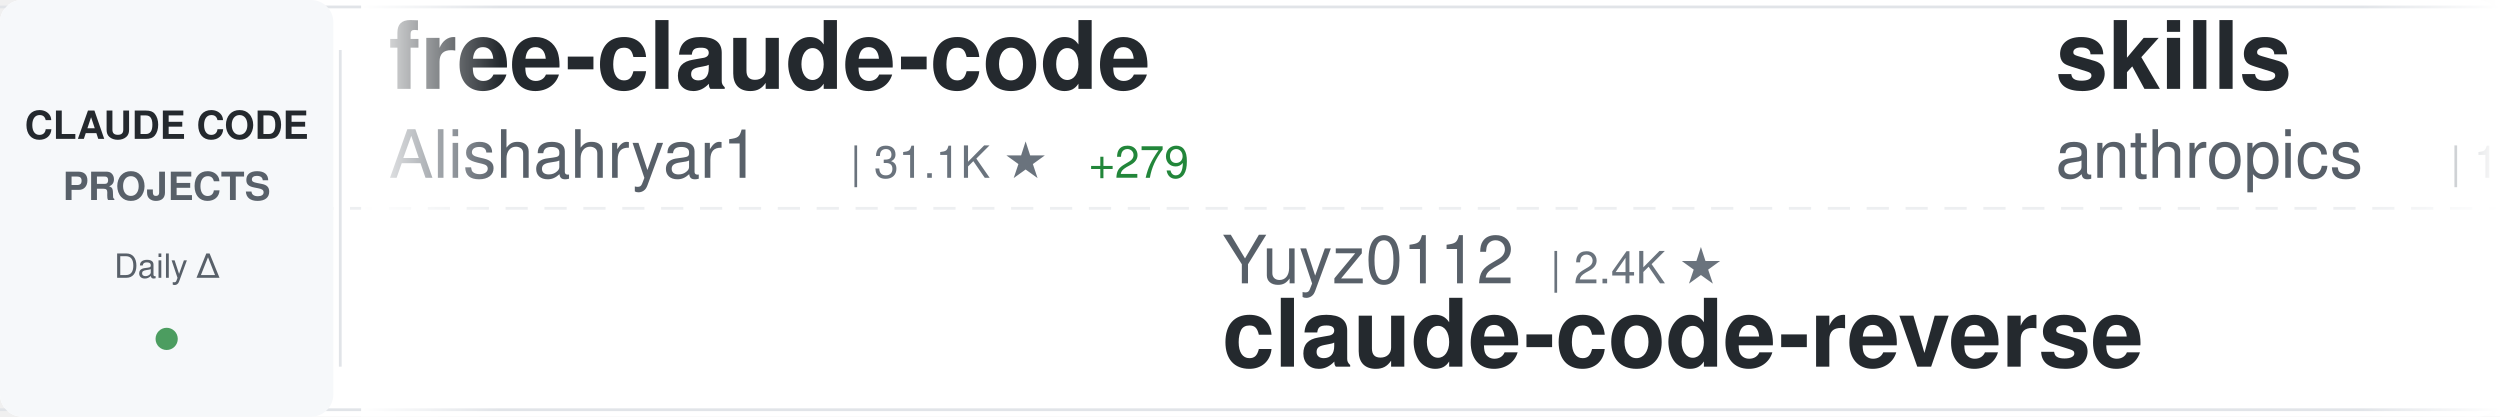
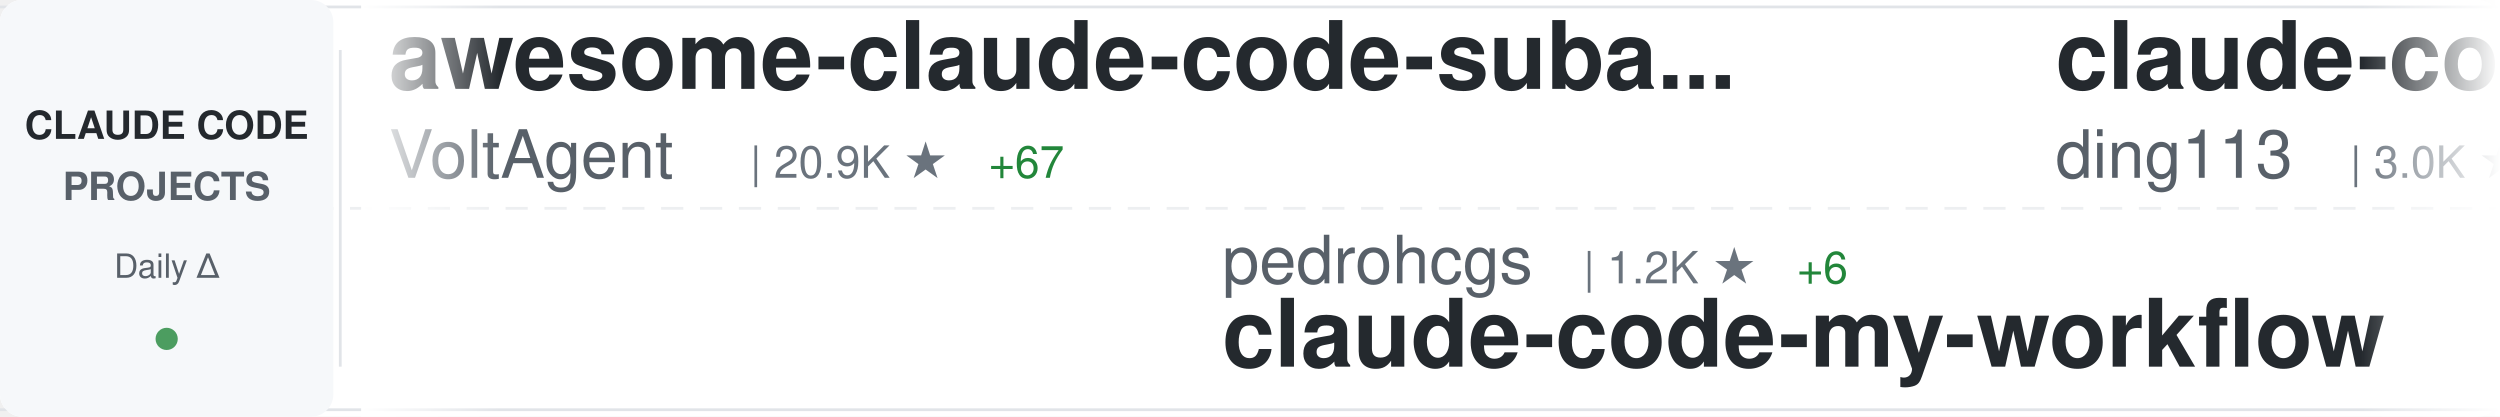
<svg xmlns="http://www.w3.org/2000/svg" width="900" height="150">
  <defs>
    <linearGradient id="awesomeLeftFade" x1="0%" y1="0%" x2="100%" y2="0%">
      <stop offset="0%" style="stop-color:#ffffff;stop-opacity:1" />
      <stop offset="100%" style="stop-color:#ffffff;stop-opacity:0" />
    </linearGradient>
    <linearGradient id="awesomeRightFade" x1="0%" y1="0%" x2="100%" y2="0%">
      <stop offset="0%" style="stop-color:#ffffff;stop-opacity:0" />
      <stop offset="100%" style="stop-color:#ffffff;stop-opacity:1" />
    </linearGradient>
  </defs>
  <rect width="900" height="150" fill="#ffffff" rx="8" />
  <rect x="0" y="2" width="900" height="1" fill="#e1e4e8" />
  <rect x="0" y="147" width="900" height="1" fill="#e1e4e8" />
  <line x1="0" y1="75" x2="900" y2="75" stroke="#e1e4e8" stroke-width="1" stroke-dasharray="8 6" opacity="0.6" />
  <rect x="0" y="0" width="120" height="150" fill="#f6f8fa" rx="8" />
  <text x="60" y="50" font-family="-apple-system, BlinkMacSystemFont, 'Segoe UI', Helvetica, Arial, sans-serif" font-size="14" font-weight="600" fill="#24292e" text-anchor="middle">CLAUDE CODE</text>
  <text x="60" y="72" font-family="-apple-system, BlinkMacSystemFont, 'Segoe UI', Helvetica, Arial, sans-serif" font-size="14" font-weight="600" fill="#586069" text-anchor="middle">PROJECTS</text>
  <text x="60" y="100" font-family="-apple-system, BlinkMacSystemFont, 'Segoe UI', Helvetica, Arial, sans-serif" font-size="12" font-weight="500" fill="#586069" text-anchor="middle">Daily Δ</text>
  <circle cx="60" cy="122" r="4" fill="#22863a" opacity="0.8" />
  <rect x="122" y="18" width="1" height="114" fill="#e1e4e8" />
  <clipPath id="awesomeTickerClip">
    <rect x="130" y="0" width="770" height="150" />
  </clipPath>
  <g clip-path="url(#awesomeTickerClip)">
    <g id="awesomeTickerItems">
      <animateTransform attributeName="transform" attributeType="XML" type="translate" from="0 0" to="-3000 0" dur="54s" repeatCount="indefinite" />
      <g transform="translate(0, 0)">
-         <text x="140" y="32" font-family="-apple-system, BlinkMacSystemFont, 'Segoe UI', Helvetica, Arial, sans-serif" font-size="34" font-weight="600" fill="#24292e">free-claude-code</text>
-         <text x="140" y="64" font-family="-apple-system, BlinkMacSystemFont, 'Segoe UI', Helvetica, Arial, sans-serif" font-size="24" font-weight="400" fill="#586069">Alishahryar1</text>
-         <text x="306" y="64" font-family="-apple-system, BlinkMacSystemFont, 'Segoe UI', Helvetica, Arial, sans-serif" font-size="16" font-weight="500" fill="#6a737d">| 31.1K ★</text>
-         <text x="392" y="64" font-family="-apple-system, BlinkMacSystemFont, 'Segoe UI', Helvetica, Arial, sans-serif" font-size="16" font-weight="500" fill="#22863a"> +279</text>
+         <text x="140" y="32" font-family="-apple-system, BlinkMacSystemFont, 'Segoe UI', Helvetica, Arial, sans-serif" font-size="34" font-weight="600" fill="#24292e">awesome-claude-code-suba...</text>
+         <text x="140" y="64" font-family="-apple-system, BlinkMacSystemFont, 'Segoe UI', Helvetica, Arial, sans-serif" font-size="24" font-weight="400" fill="#586069">VoltAgent</text>
+         <text x="270" y="64" font-family="-apple-system, BlinkMacSystemFont, 'Segoe UI', Helvetica, Arial, sans-serif" font-size="16" font-weight="500" fill="#6a737d">| 20.9K ★</text>
+         <text x="356" y="64" font-family="-apple-system, BlinkMacSystemFont, 'Segoe UI', Helvetica, Arial, sans-serif" font-size="16" font-weight="500" fill="#22863a"> +67</text>
      </g>
      <g transform="translate(300, 0)">
-         <text x="140" y="102" font-family="-apple-system, BlinkMacSystemFont, 'Segoe UI', Helvetica, Arial, sans-serif" font-size="24" font-weight="400" fill="#586069">Yuyz0112</text>
-         <text x="258" y="102" font-family="-apple-system, BlinkMacSystemFont, 'Segoe UI', Helvetica, Arial, sans-serif" font-size="16" font-weight="500" fill="#6a737d">| 2.4K ★</text>
-         <text x="140" y="132" font-family="-apple-system, BlinkMacSystemFont, 'Segoe UI', Helvetica, Arial, sans-serif" font-size="34" font-weight="600" fill="#24292e">claude-code-reverse</text>
+         <text x="140" y="102" font-family="-apple-system, BlinkMacSystemFont, 'Segoe UI', Helvetica, Arial, sans-serif" font-size="24" font-weight="400" fill="#586069">pedrohcgs</text>
+         <text x="270" y="102" font-family="-apple-system, BlinkMacSystemFont, 'Segoe UI', Helvetica, Arial, sans-serif" font-size="16" font-weight="500" fill="#6a737d">| 1.2K ★</text>
+         <text x="347" y="102" font-family="-apple-system, BlinkMacSystemFont, 'Segoe UI', Helvetica, Arial, sans-serif" font-size="16" font-weight="500" fill="#22863a"> +6</text>
+         <text x="140" y="132" font-family="-apple-system, BlinkMacSystemFont, 'Segoe UI', Helvetica, Arial, sans-serif" font-size="34" font-weight="600" fill="#24292e">claude-code-my-workflow</text>
      </g>
      <g transform="translate(600, 0)">
-         <text x="140" y="32" font-family="-apple-system, BlinkMacSystemFont, 'Segoe UI', Helvetica, Arial, sans-serif" font-size="34" font-weight="600" fill="#24292e">skills</text>
-         <text x="140" y="64" font-family="-apple-system, BlinkMacSystemFont, 'Segoe UI', Helvetica, Arial, sans-serif" font-size="24" font-weight="400" fill="#586069">anthropics</text>
-         <text x="282" y="64" font-family="-apple-system, BlinkMacSystemFont, 'Segoe UI', Helvetica, Arial, sans-serif" font-size="16" font-weight="500" fill="#6a737d">| 144.1K ★</text>
-         <text x="377" y="64" font-family="-apple-system, BlinkMacSystemFont, 'Segoe UI', Helvetica, Arial, sans-serif" font-size="16" font-weight="500" fill="#22863a"> +588</text>
+         <text x="140" y="32" font-family="-apple-system, BlinkMacSystemFont, 'Segoe UI', Helvetica, Arial, sans-serif" font-size="34" font-weight="600" fill="#24292e">claude-code-hub</text>
+         <text x="140" y="64" font-family="-apple-system, BlinkMacSystemFont, 'Segoe UI', Helvetica, Arial, sans-serif" font-size="24" font-weight="400" fill="#586069">ding113</text>
+         <text x="246" y="64" font-family="-apple-system, BlinkMacSystemFont, 'Segoe UI', Helvetica, Arial, sans-serif" font-size="16" font-weight="500" fill="#6a737d">| 3.0K ★</text>
+         <text x="323" y="64" font-family="-apple-system, BlinkMacSystemFont, 'Segoe UI', Helvetica, Arial, sans-serif" font-size="16" font-weight="500" fill="#22863a"> +4</text>
      </g>
      <g transform="translate(900, 0)">
-         <text x="140" y="102" font-family="-apple-system, BlinkMacSystemFont, 'Segoe UI', Helvetica, Arial, sans-serif" font-size="24" font-weight="400" fill="#586069">rohitg00</text>
-         <text x="258" y="102" font-family="-apple-system, BlinkMacSystemFont, 'Segoe UI', Helvetica, Arial, sans-serif" font-size="16" font-weight="500" fill="#6a737d">| 1.9K ★</text>
-         <text x="335" y="102" font-family="-apple-system, BlinkMacSystemFont, 'Segoe UI', Helvetica, Arial, sans-serif" font-size="16" font-weight="500" fill="#22863a"> +19</text>
-         <text x="140" y="132" font-family="-apple-system, BlinkMacSystemFont, 'Segoe UI', Helvetica, Arial, sans-serif" font-size="34" font-weight="600" fill="#24292e">awesome-claude-code-tool...</text>
+         <text x="140" y="102" font-family="-apple-system, BlinkMacSystemFont, 'Segoe UI', Helvetica, Arial, sans-serif" font-size="24" font-weight="400" fill="#586069">fuergaosi233</text>
+         <text x="306" y="102" font-family="-apple-system, BlinkMacSystemFont, 'Segoe UI', Helvetica, Arial, sans-serif" font-size="16" font-weight="500" fill="#6a737d">| 2.6K ★</text>
+         <text x="383" y="102" font-family="-apple-system, BlinkMacSystemFont, 'Segoe UI', Helvetica, Arial, sans-serif" font-size="16" font-weight="500" fill="#22863a"> +2</text>
+         <text x="140" y="132" font-family="-apple-system, BlinkMacSystemFont, 'Segoe UI', Helvetica, Arial, sans-serif" font-size="34" font-weight="600" fill="#24292e">claude-code-proxy</text>
      </g>
      <g transform="translate(1200, 0)">
-         <text x="140" y="32" font-family="-apple-system, BlinkMacSystemFont, 'Segoe UI', Helvetica, Arial, sans-serif" font-size="34" font-weight="600" fill="#24292e">Claude-code</text>
-         <text x="140" y="64" font-family="-apple-system, BlinkMacSystemFont, 'Segoe UI', Helvetica, Arial, sans-serif" font-size="24" font-weight="400" fill="#586069">zstmfhy</text>
-         <text x="246" y="64" font-family="-apple-system, BlinkMacSystemFont, 'Segoe UI', Helvetica, Arial, sans-serif" font-size="16" font-weight="500" fill="#6a737d">| 190 ★</text>
+         <text x="140" y="32" font-family="-apple-system, BlinkMacSystemFont, 'Segoe UI', Helvetica, Arial, sans-serif" font-size="34" font-weight="600" fill="#24292e">claude-code-source-code</text>
+         <text x="140" y="64" font-family="-apple-system, BlinkMacSystemFont, 'Segoe UI', Helvetica, Arial, sans-serif" font-size="24" font-weight="400" fill="#586069">777genius</text>
+         <text x="270" y="64" font-family="-apple-system, BlinkMacSystemFont, 'Segoe UI', Helvetica, Arial, sans-serif" font-size="16" font-weight="500" fill="#6a737d">| 912 ★</text>
      </g>
      <g transform="translate(1500, 0)">
-         <text x="140" y="102" font-family="-apple-system, BlinkMacSystemFont, 'Segoe UI', Helvetica, Arial, sans-serif" font-size="24" font-weight="400" fill="#586069">oboard</text>
-         <text x="234" y="102" font-family="-apple-system, BlinkMacSystemFont, 'Segoe UI', Helvetica, Arial, sans-serif" font-size="16" font-weight="500" fill="#6a737d">| 3.2K ★</text>
-         <text x="311" y="102" font-family="-apple-system, BlinkMacSystemFont, 'Segoe UI', Helvetica, Arial, sans-serif" font-size="16" font-weight="500" fill="#22863a"> +2</text>
-         <text x="140" y="132" font-family="-apple-system, BlinkMacSystemFont, 'Segoe UI', Helvetica, Arial, sans-serif" font-size="34" font-weight="600" fill="#24292e">claude-code-rev</text>
+         <text x="140" y="102" font-family="-apple-system, BlinkMacSystemFont, 'Segoe UI', Helvetica, Arial, sans-serif" font-size="24" font-weight="400" fill="#586069">Windy3f3f3f3f</text>
+         <text x="318" y="102" font-family="-apple-system, BlinkMacSystemFont, 'Segoe UI', Helvetica, Arial, sans-serif" font-size="16" font-weight="500" fill="#6a737d">| 1.3K ★</text>
+         <text x="395" y="102" font-family="-apple-system, BlinkMacSystemFont, 'Segoe UI', Helvetica, Arial, sans-serif" font-size="16" font-weight="500" fill="#22863a"> +11</text>
+         <text x="140" y="132" font-family="-apple-system, BlinkMacSystemFont, 'Segoe UI', Helvetica, Arial, sans-serif" font-size="34" font-weight="600" fill="#24292e">claude-code-from-scratch</text>
      </g>
      <g transform="translate(1800, 0)">
-         <text x="140" y="32" font-family="-apple-system, BlinkMacSystemFont, 'Segoe UI', Helvetica, Arial, sans-serif" font-size="34" font-weight="600" fill="#24292e">pi-vs-claude-code</text>
-         <text x="140" y="64" font-family="-apple-system, BlinkMacSystemFont, 'Segoe UI', Helvetica, Arial, sans-serif" font-size="24" font-weight="400" fill="#586069">disler</text>
-         <text x="234" y="64" font-family="-apple-system, BlinkMacSystemFont, 'Segoe UI', Helvetica, Arial, sans-serif" font-size="16" font-weight="500" fill="#6a737d">| 1.3K ★</text>
-         <text x="311" y="64" font-family="-apple-system, BlinkMacSystemFont, 'Segoe UI', Helvetica, Arial, sans-serif" font-size="16" font-weight="500" fill="#22863a"> +13</text>
+         <text x="140" y="32" font-family="-apple-system, BlinkMacSystemFont, 'Segoe UI', Helvetica, Arial, sans-serif" font-size="34" font-weight="600" fill="#24292e">andrej-karpathy-skills</text>
+         <text x="140" y="64" font-family="-apple-system, BlinkMacSystemFont, 'Segoe UI', Helvetica, Arial, sans-serif" font-size="24" font-weight="400" fill="#586069">multica-ai</text>
+         <text x="282" y="64" font-family="-apple-system, BlinkMacSystemFont, 'Segoe UI', Helvetica, Arial, sans-serif" font-size="16" font-weight="500" fill="#6a737d">| 162.7K ★</text>
+         <text x="377" y="64" font-family="-apple-system, BlinkMacSystemFont, 'Segoe UI', Helvetica, Arial, sans-serif" font-size="16" font-weight="500" fill="#22863a"> +923</text>
      </g>
      <g transform="translate(2100, 0)">
-         <text x="140" y="102" font-family="-apple-system, BlinkMacSystemFont, 'Segoe UI', Helvetica, Arial, sans-serif" font-size="24" font-weight="400" fill="#586069">frankbria</text>
-         <text x="270" y="102" font-family="-apple-system, BlinkMacSystemFont, 'Segoe UI', Helvetica, Arial, sans-serif" font-size="16" font-weight="500" fill="#6a737d">| 9.2K ★</text>
-         <text x="347" y="102" font-family="-apple-system, BlinkMacSystemFont, 'Segoe UI', Helvetica, Arial, sans-serif" font-size="16" font-weight="500" fill="#22863a"> +5</text>
-         <text x="140" y="132" font-family="-apple-system, BlinkMacSystemFont, 'Segoe UI', Helvetica, Arial, sans-serif" font-size="34" font-weight="600" fill="#24292e">ralph-claude-code</text>
+         <text x="140" y="102" font-family="-apple-system, BlinkMacSystemFont, 'Segoe UI', Helvetica, Arial, sans-serif" font-size="24" font-weight="400" fill="#586069">kodu-ai</text>
+         <text x="246" y="102" font-family="-apple-system, BlinkMacSystemFont, 'Segoe UI', Helvetica, Arial, sans-serif" font-size="16" font-weight="500" fill="#6a737d">| 5.3K ★</text>
+         <text x="140" y="132" font-family="-apple-system, BlinkMacSystemFont, 'Segoe UI', Helvetica, Arial, sans-serif" font-size="34" font-weight="600" fill="#24292e">claude-coder</text>
      </g>
      <g transform="translate(2400, 0)">
-         <text x="140" y="32" font-family="-apple-system, BlinkMacSystemFont, 'Segoe UI', Helvetica, Arial, sans-serif" font-size="34" font-weight="600" fill="#24292e">claude-code-best-practic...</text>
-         <text x="140" y="64" font-family="-apple-system, BlinkMacSystemFont, 'Segoe UI', Helvetica, Arial, sans-serif" font-size="24" font-weight="400" fill="#586069">shanraisshan</text>
-         <text x="306" y="64" font-family="-apple-system, BlinkMacSystemFont, 'Segoe UI', Helvetica, Arial, sans-serif" font-size="16" font-weight="500" fill="#6a737d">| 55.6K ★</text>
-         <text x="392" y="64" font-family="-apple-system, BlinkMacSystemFont, 'Segoe UI', Helvetica, Arial, sans-serif" font-size="16" font-weight="500" fill="#22863a"> +87</text>
+         <text x="140" y="32" font-family="-apple-system, BlinkMacSystemFont, 'Segoe UI', Helvetica, Arial, sans-serif" font-size="34" font-weight="600" fill="#24292e">claude-code-templates</text>
+         <text x="140" y="64" font-family="-apple-system, BlinkMacSystemFont, 'Segoe UI', Helvetica, Arial, sans-serif" font-size="24" font-weight="400" fill="#586069">davila7</text>
+         <text x="246" y="64" font-family="-apple-system, BlinkMacSystemFont, 'Segoe UI', Helvetica, Arial, sans-serif" font-size="16" font-weight="500" fill="#6a737d">| 27.7K ★</text>
+         <text x="332" y="64" font-family="-apple-system, BlinkMacSystemFont, 'Segoe UI', Helvetica, Arial, sans-serif" font-size="16" font-weight="500" fill="#22863a"> +23</text>
      </g>
      <g transform="translate(2700, 0)">
-         <text x="140" y="102" font-family="-apple-system, BlinkMacSystemFont, 'Segoe UI', Helvetica, Arial, sans-serif" font-size="24" font-weight="400" fill="#586069">Maciek-roboblog</text>
-         <text x="342" y="102" font-family="-apple-system, BlinkMacSystemFont, 'Segoe UI', Helvetica, Arial, sans-serif" font-size="16" font-weight="500" fill="#6a737d">| 8.1K ★</text>
-         <text x="419" y="102" font-family="-apple-system, BlinkMacSystemFont, 'Segoe UI', Helvetica, Arial, sans-serif" font-size="16" font-weight="500" fill="#22863a"> +5</text>
-         <text x="140" y="132" font-family="-apple-system, BlinkMacSystemFont, 'Segoe UI', Helvetica, Arial, sans-serif" font-size="34" font-weight="600" fill="#24292e">Claude-Code-Usage-Monito...</text>
+         <text x="140" y="102" font-family="-apple-system, BlinkMacSystemFont, 'Segoe UI', Helvetica, Arial, sans-serif" font-size="24" font-weight="400" fill="#586069">1rgs</text>
+         <text x="210" y="102" font-family="-apple-system, BlinkMacSystemFont, 'Segoe UI', Helvetica, Arial, sans-serif" font-size="16" font-weight="500" fill="#6a737d">| 3.6K ★</text>
+         <text x="287" y="102" font-family="-apple-system, BlinkMacSystemFont, 'Segoe UI', Helvetica, Arial, sans-serif" font-size="16" font-weight="500" fill="#22863a"> +1</text>
+         <text x="140" y="132" font-family="-apple-system, BlinkMacSystemFont, 'Segoe UI', Helvetica, Arial, sans-serif" font-size="34" font-weight="600" fill="#24292e">claude-code-proxy</text>
      </g>
      <g transform="translate(3000, 0)">
-         <text x="140" y="32" font-family="-apple-system, BlinkMacSystemFont, 'Segoe UI', Helvetica, Arial, sans-serif" font-size="34" font-weight="600" fill="#24292e">free-claude-code</text>
-         <text x="140" y="64" font-family="-apple-system, BlinkMacSystemFont, 'Segoe UI', Helvetica, Arial, sans-serif" font-size="24" font-weight="400" fill="#586069">Alishahryar1</text>
-         <text x="306" y="64" font-family="-apple-system, BlinkMacSystemFont, 'Segoe UI', Helvetica, Arial, sans-serif" font-size="16" font-weight="500" fill="#6a737d">| 31.1K ★</text>
-         <text x="392" y="64" font-family="-apple-system, BlinkMacSystemFont, 'Segoe UI', Helvetica, Arial, sans-serif" font-size="16" font-weight="500" fill="#22863a"> +279</text>
+         <text x="140" y="32" font-family="-apple-system, BlinkMacSystemFont, 'Segoe UI', Helvetica, Arial, sans-serif" font-size="34" font-weight="600" fill="#24292e">awesome-claude-code-suba...</text>
+         <text x="140" y="64" font-family="-apple-system, BlinkMacSystemFont, 'Segoe UI', Helvetica, Arial, sans-serif" font-size="24" font-weight="400" fill="#586069">VoltAgent</text>
+         <text x="270" y="64" font-family="-apple-system, BlinkMacSystemFont, 'Segoe UI', Helvetica, Arial, sans-serif" font-size="16" font-weight="500" fill="#6a737d">| 20.9K ★</text>
+         <text x="356" y="64" font-family="-apple-system, BlinkMacSystemFont, 'Segoe UI', Helvetica, Arial, sans-serif" font-size="16" font-weight="500" fill="#22863a"> +67</text>
      </g>
      <g transform="translate(3300, 0)">
-         <text x="140" y="102" font-family="-apple-system, BlinkMacSystemFont, 'Segoe UI', Helvetica, Arial, sans-serif" font-size="24" font-weight="400" fill="#586069">Yuyz0112</text>
-         <text x="258" y="102" font-family="-apple-system, BlinkMacSystemFont, 'Segoe UI', Helvetica, Arial, sans-serif" font-size="16" font-weight="500" fill="#6a737d">| 2.4K ★</text>
-         <text x="140" y="132" font-family="-apple-system, BlinkMacSystemFont, 'Segoe UI', Helvetica, Arial, sans-serif" font-size="34" font-weight="600" fill="#24292e">claude-code-reverse</text>
+         <text x="140" y="102" font-family="-apple-system, BlinkMacSystemFont, 'Segoe UI', Helvetica, Arial, sans-serif" font-size="24" font-weight="400" fill="#586069">pedrohcgs</text>
+         <text x="270" y="102" font-family="-apple-system, BlinkMacSystemFont, 'Segoe UI', Helvetica, Arial, sans-serif" font-size="16" font-weight="500" fill="#6a737d">| 1.2K ★</text>
+         <text x="347" y="102" font-family="-apple-system, BlinkMacSystemFont, 'Segoe UI', Helvetica, Arial, sans-serif" font-size="16" font-weight="500" fill="#22863a"> +6</text>
+         <text x="140" y="132" font-family="-apple-system, BlinkMacSystemFont, 'Segoe UI', Helvetica, Arial, sans-serif" font-size="34" font-weight="600" fill="#24292e">claude-code-my-workflow</text>
      </g>
      <g transform="translate(3600, 0)">
-         <text x="140" y="32" font-family="-apple-system, BlinkMacSystemFont, 'Segoe UI', Helvetica, Arial, sans-serif" font-size="34" font-weight="600" fill="#24292e">skills</text>
-         <text x="140" y="64" font-family="-apple-system, BlinkMacSystemFont, 'Segoe UI', Helvetica, Arial, sans-serif" font-size="24" font-weight="400" fill="#586069">anthropics</text>
-         <text x="282" y="64" font-family="-apple-system, BlinkMacSystemFont, 'Segoe UI', Helvetica, Arial, sans-serif" font-size="16" font-weight="500" fill="#6a737d">| 144.1K ★</text>
-         <text x="377" y="64" font-family="-apple-system, BlinkMacSystemFont, 'Segoe UI', Helvetica, Arial, sans-serif" font-size="16" font-weight="500" fill="#22863a"> +588</text>
+         <text x="140" y="32" font-family="-apple-system, BlinkMacSystemFont, 'Segoe UI', Helvetica, Arial, sans-serif" font-size="34" font-weight="600" fill="#24292e">claude-code-hub</text>
+         <text x="140" y="64" font-family="-apple-system, BlinkMacSystemFont, 'Segoe UI', Helvetica, Arial, sans-serif" font-size="24" font-weight="400" fill="#586069">ding113</text>
+         <text x="246" y="64" font-family="-apple-system, BlinkMacSystemFont, 'Segoe UI', Helvetica, Arial, sans-serif" font-size="16" font-weight="500" fill="#6a737d">| 3.0K ★</text>
+         <text x="323" y="64" font-family="-apple-system, BlinkMacSystemFont, 'Segoe UI', Helvetica, Arial, sans-serif" font-size="16" font-weight="500" fill="#22863a"> +4</text>
      </g>
      <g transform="translate(3900, 0)">
-         <text x="140" y="102" font-family="-apple-system, BlinkMacSystemFont, 'Segoe UI', Helvetica, Arial, sans-serif" font-size="24" font-weight="400" fill="#586069">rohitg00</text>
-         <text x="258" y="102" font-family="-apple-system, BlinkMacSystemFont, 'Segoe UI', Helvetica, Arial, sans-serif" font-size="16" font-weight="500" fill="#6a737d">| 1.9K ★</text>
-         <text x="335" y="102" font-family="-apple-system, BlinkMacSystemFont, 'Segoe UI', Helvetica, Arial, sans-serif" font-size="16" font-weight="500" fill="#22863a"> +19</text>
-         <text x="140" y="132" font-family="-apple-system, BlinkMacSystemFont, 'Segoe UI', Helvetica, Arial, sans-serif" font-size="34" font-weight="600" fill="#24292e">awesome-claude-code-tool...</text>
+         <text x="140" y="102" font-family="-apple-system, BlinkMacSystemFont, 'Segoe UI', Helvetica, Arial, sans-serif" font-size="24" font-weight="400" fill="#586069">fuergaosi233</text>
+         <text x="306" y="102" font-family="-apple-system, BlinkMacSystemFont, 'Segoe UI', Helvetica, Arial, sans-serif" font-size="16" font-weight="500" fill="#6a737d">| 2.6K ★</text>
+         <text x="383" y="102" font-family="-apple-system, BlinkMacSystemFont, 'Segoe UI', Helvetica, Arial, sans-serif" font-size="16" font-weight="500" fill="#22863a"> +2</text>
+         <text x="140" y="132" font-family="-apple-system, BlinkMacSystemFont, 'Segoe UI', Helvetica, Arial, sans-serif" font-size="34" font-weight="600" fill="#24292e">claude-code-proxy</text>
      </g>
    </g>
  </g>
  <rect x="130" y="0" width="50" height="150" fill="url(#awesomeLeftFade)" />
  <rect x="850" y="0" width="50" height="150" fill="url(#awesomeRightFade)" />
</svg>
